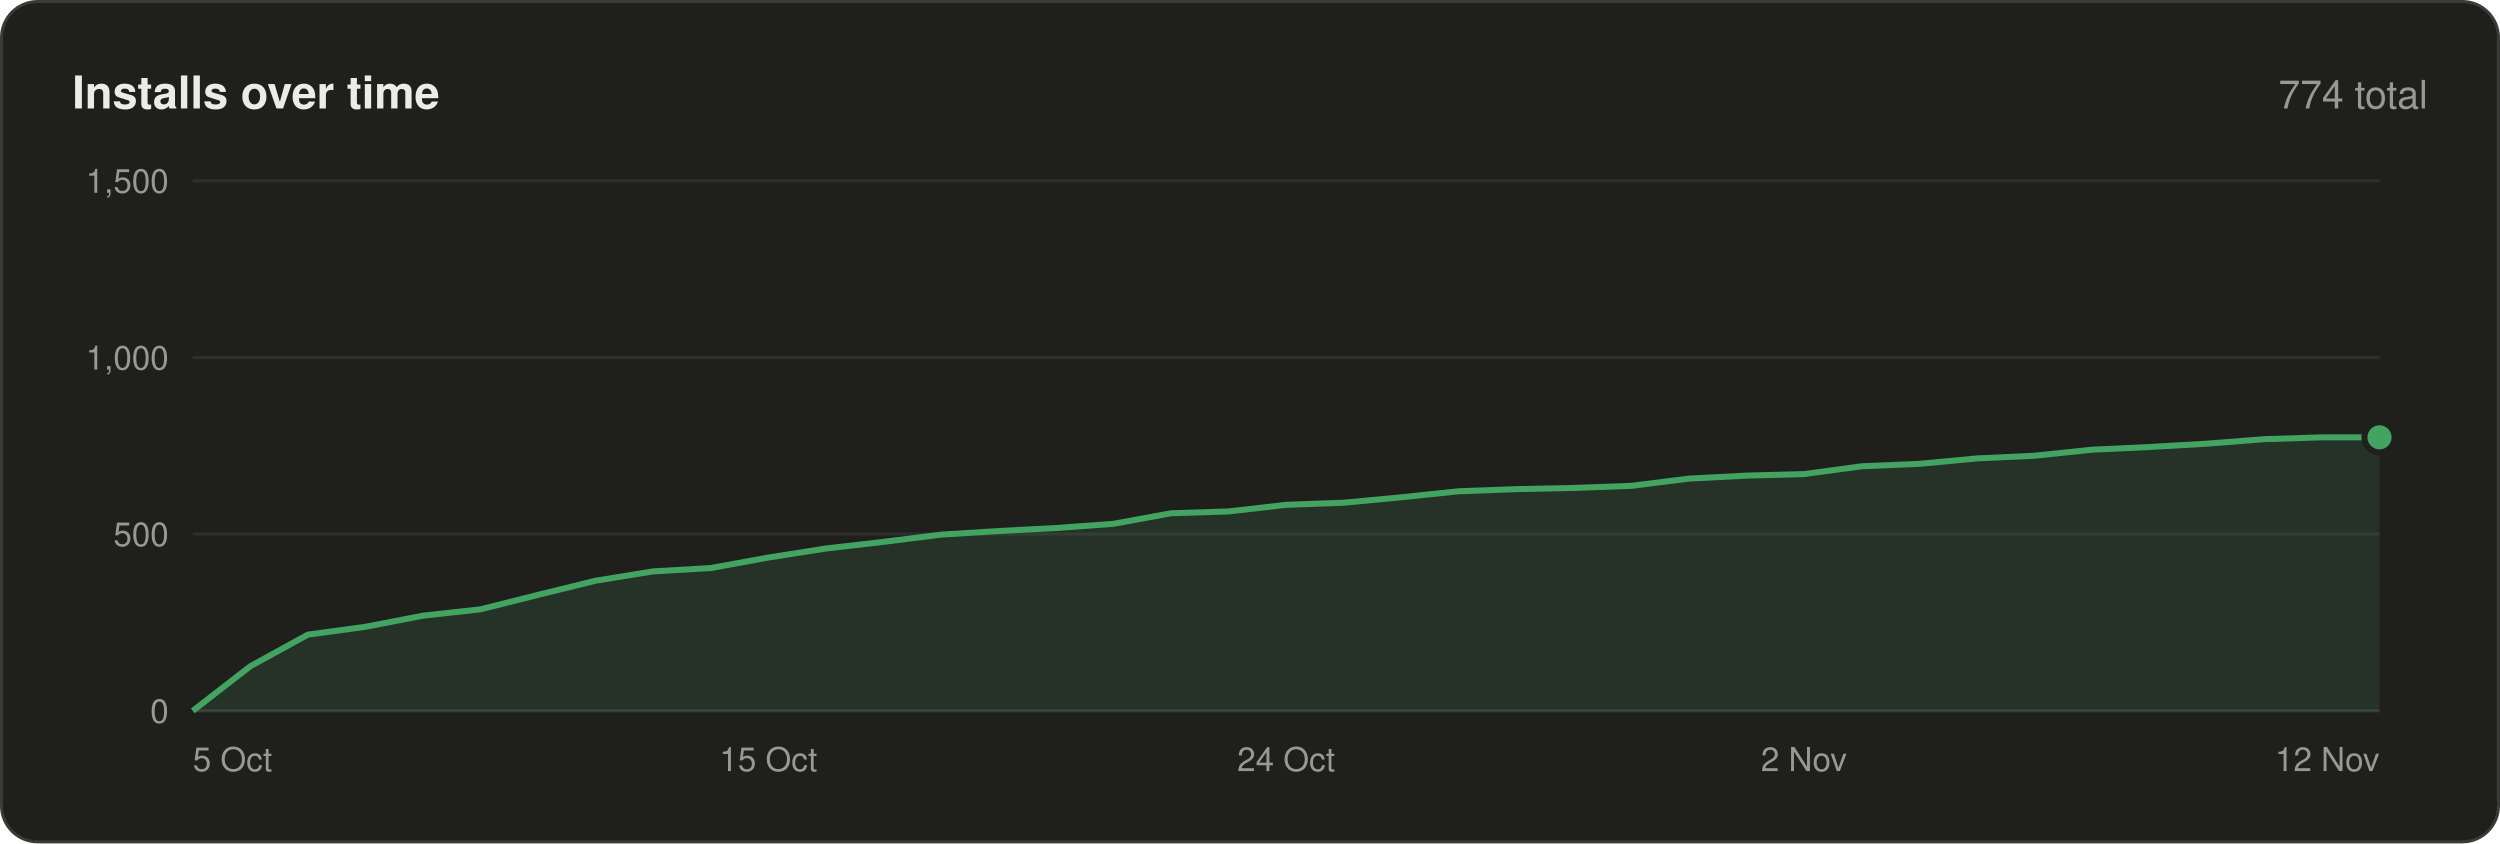
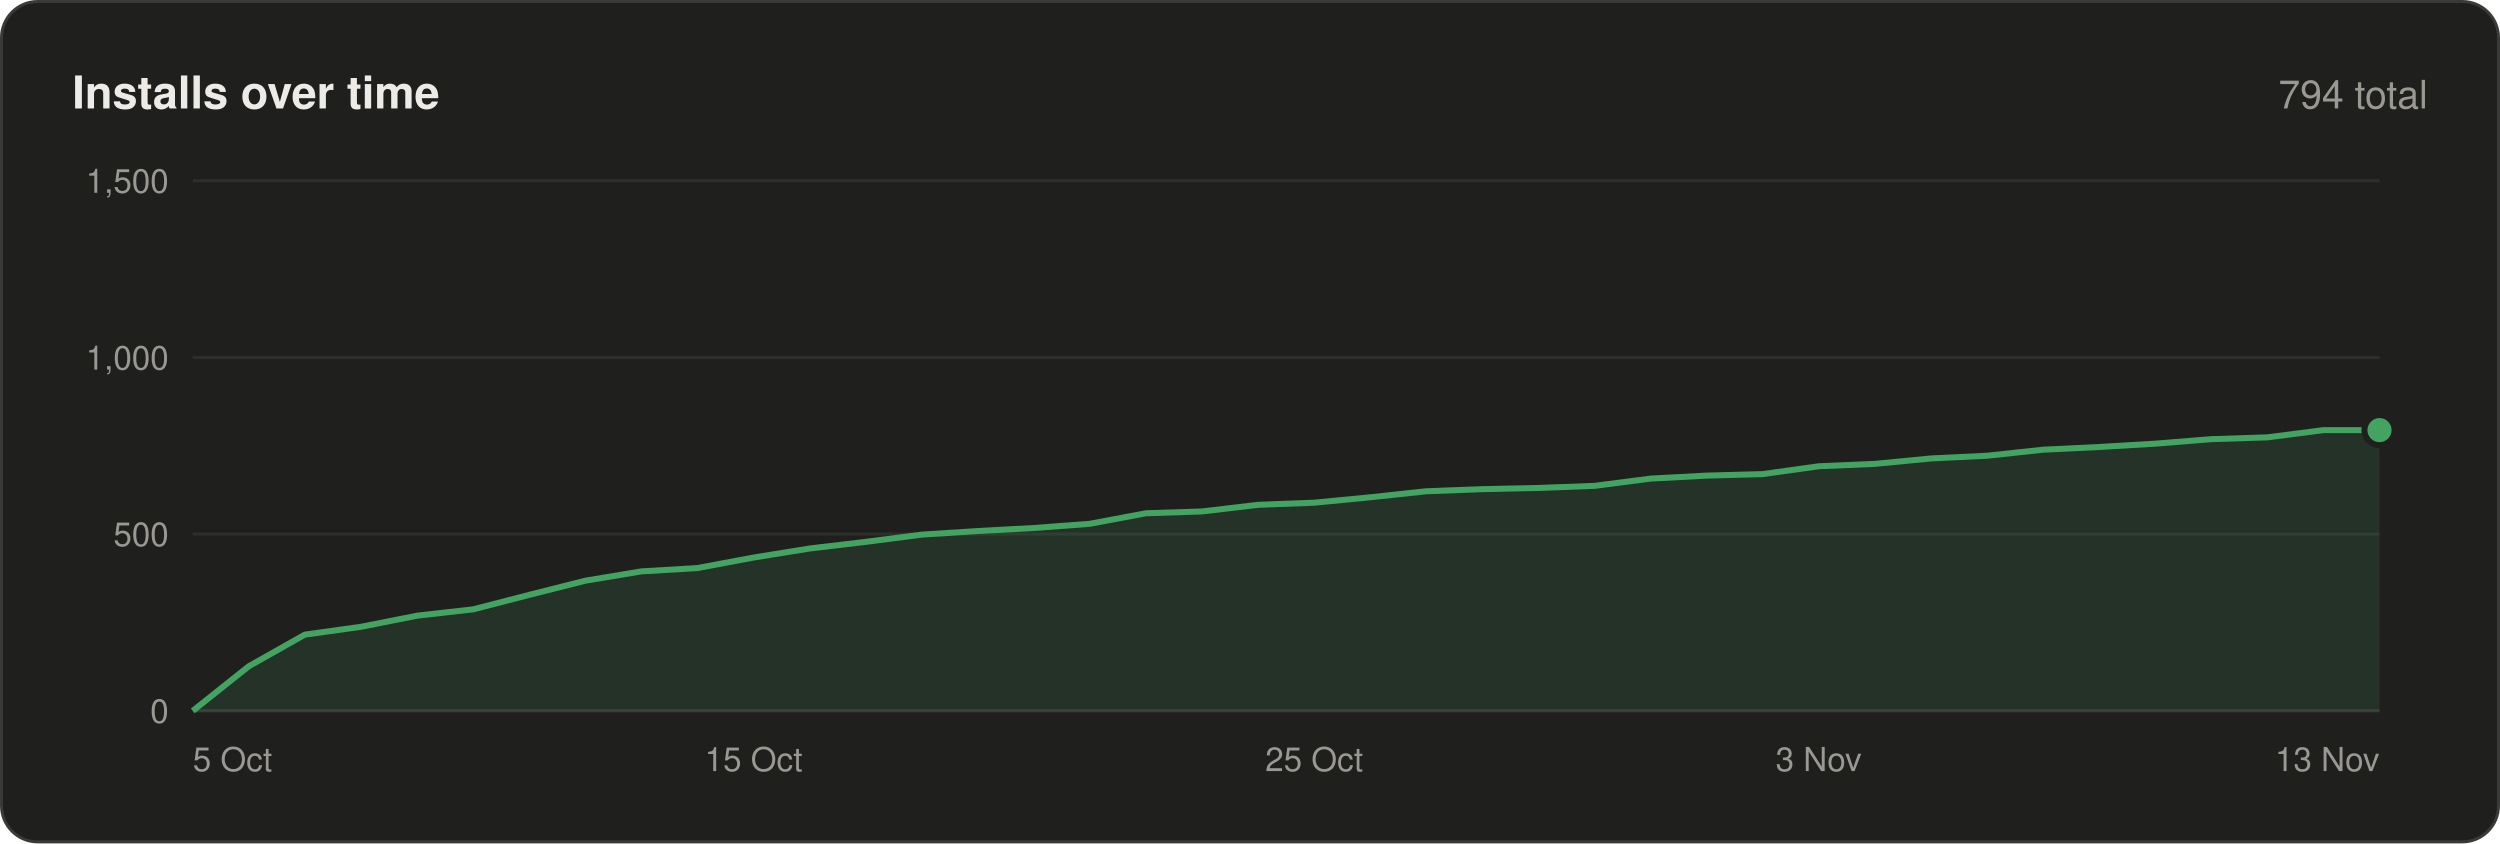
<svg xmlns="http://www.w3.org/2000/svg" width="830" height="280" viewBox="0 0 830 280" font-family="-apple-system,BlinkMacSystemFont,'Segoe UI',Helvetica,Arial,sans-serif">
  <rect x=".5" y=".5" width="829" height="279" rx="12" fill="#1f1f1e" stroke="#3a3a38" />
  <text x="24" y="36" font-size="15" font-weight="600" fill="#ecebe8">Installs over time</text>
-   <text x="806" y="36" font-size="13" text-anchor="end" fill="#9a9893">774 total</text>
+   <text x="806" y="36" font-size="13" text-anchor="end" fill="#9a9893">794 total</text>
  <line x1="64" y1="236.0" x2="790" y2="236.0" stroke="#3a3a38" />
  <text x="56" y="240.0" font-size="11" text-anchor="end" fill="#9a9893">0</text>
  <line x1="64" y1="177.3" x2="790" y2="177.3" stroke="#2e2e2c" />
  <text x="56" y="181.3" font-size="11" text-anchor="end" fill="#9a9893">500</text>
  <line x1="64" y1="118.7" x2="790" y2="118.7" stroke="#2e2e2c" />
  <text x="56" y="122.7" font-size="11" text-anchor="end" fill="#9a9893">1,000</text>
  <line x1="64" y1="60.0" x2="790" y2="60.0" stroke="#2e2e2c" />
  <text x="56" y="64.0" font-size="11" text-anchor="end" fill="#9a9893">1,500</text>
-   <polygon points="64,236 64.0,236.0 83.1,221.2 102.2,210.7 121.3,208.1 140.4,204.4 159.5,202.3 178.6,197.5 197.7,192.8 216.8,189.7 235.9,188.6 255.1,185.1 274.2,182.1 293.3,179.9 312.4,177.5 331.5,176.3 350.6,175.3 369.7,173.9 388.8,170.4 407.9,169.8 427.0,167.6 446.1,166.9 465.2,165.1 484.3,163.1 503.4,162.4 522.5,162.0 541.6,161.3 560.7,158.9 579.8,157.9 598.9,157.4 618.1,154.8 637.2,154.0 656.3,152.2 675.4,151.3 694.5,149.3 713.6,148.4 732.7,147.3 751.8,145.8 770.9,145.2 790.0,145.2 790,236" fill="#43a462" fill-opacity=".14" />
-   <polyline points="64.0,236.0 83.1,221.2 102.2,210.7 121.3,208.1 140.4,204.4 159.5,202.3 178.6,197.5 197.7,192.8 216.8,189.7 235.9,188.6 255.1,185.1 274.2,182.1 293.3,179.9 312.4,177.5 331.5,176.3 350.6,175.3 369.7,173.9 388.8,170.4 407.9,169.8 427.0,167.6 446.1,166.9 465.2,165.1 484.3,163.1 503.4,162.4 522.5,162.0 541.6,161.3 560.7,158.9 579.8,157.9 598.9,157.4 618.1,154.8 637.2,154.0 656.3,152.2 675.4,151.3 694.5,149.3 713.6,148.4 732.7,147.3 751.8,145.8 770.9,145.2 790.0,145.2" fill="none" stroke="#43a462" stroke-width="2" stroke-linejoin="round" />
-   <circle cx="790.0" cy="145.2" r="5" fill="#43a462" stroke="#1f1f1e" stroke-width="2" />
+   <polygon points="64,236 64.0,236.0 82.6,221.2 101.2,210.7 119.8,208.1 138.5,204.4 157.1,202.3 175.7,197.5 194.3,192.8 212.9,189.7 231.5,188.6 250.2,185.1 268.8,182.1 287.4,179.9 306.0,177.5 324.6,176.3 343.2,175.3 361.8,173.9 380.5,170.4 399.1,169.8 417.7,167.6 436.3,166.9 454.9,165.1 473.5,163.1 492.2,162.4 510.8,162.0 529.4,161.3 548.0,158.9 566.6,157.9 585.2,157.4 603.8,154.8 622.5,154.0 641.1,152.2 659.7,151.3 678.3,149.3 696.9,148.4 715.5,147.3 734.2,145.8 752.8,145.2 771.4,142.8 790.0,142.8 790,236" fill="#43a462" fill-opacity=".14" />
+   <polyline points="64.0,236.0 82.6,221.2 101.2,210.7 119.8,208.1 138.5,204.4 157.1,202.3 175.7,197.5 194.3,192.8 212.9,189.7 231.5,188.6 250.2,185.1 268.8,182.1 287.4,179.9 306.0,177.5 324.6,176.3 343.2,175.3 361.8,173.9 380.5,170.4 399.1,169.8 417.7,167.6 436.3,166.9 454.9,165.1 473.5,163.1 492.2,162.4 510.8,162.0 529.4,161.3 548.0,158.9 566.6,157.9 585.2,157.4 603.8,154.8 622.5,154.0 641.1,152.2 659.7,151.3 678.3,149.3 696.9,148.4 715.5,147.3 734.2,145.8 752.8,145.2 771.4,142.8 790.0,142.8" fill="none" stroke="#43a462" stroke-width="2" stroke-linejoin="round" />
+   <circle cx="790.0" cy="142.8" r="5" fill="#43a462" stroke="#1f1f1e" stroke-width="2" />
  <text x="64.0" y="256" font-size="11" text-anchor="start" fill="#9a9893">5 Oct</text>
-   <text x="255.1" y="256" font-size="11" text-anchor="middle" fill="#9a9893">15 Oct</text>
-   <text x="427.0" y="256" font-size="11" text-anchor="middle" fill="#9a9893">24 Oct</text>
-   <text x="598.9" y="256" font-size="11" text-anchor="middle" fill="#9a9893">2 Nov</text>
-   <text x="790.0" y="256" font-size="11" text-anchor="end" fill="#9a9893">12 Nov</text>
+   <text x="250.2" y="256" font-size="11" text-anchor="middle" fill="#9a9893">15 Oct</text>
+   <text x="436.3" y="256" font-size="11" text-anchor="middle" fill="#9a9893">25 Oct</text>
+   <text x="603.8" y="256" font-size="11" text-anchor="middle" fill="#9a9893">3 Nov</text>
+   <text x="790.0" y="256" font-size="11" text-anchor="end" fill="#9a9893">13 Nov</text>
</svg>
